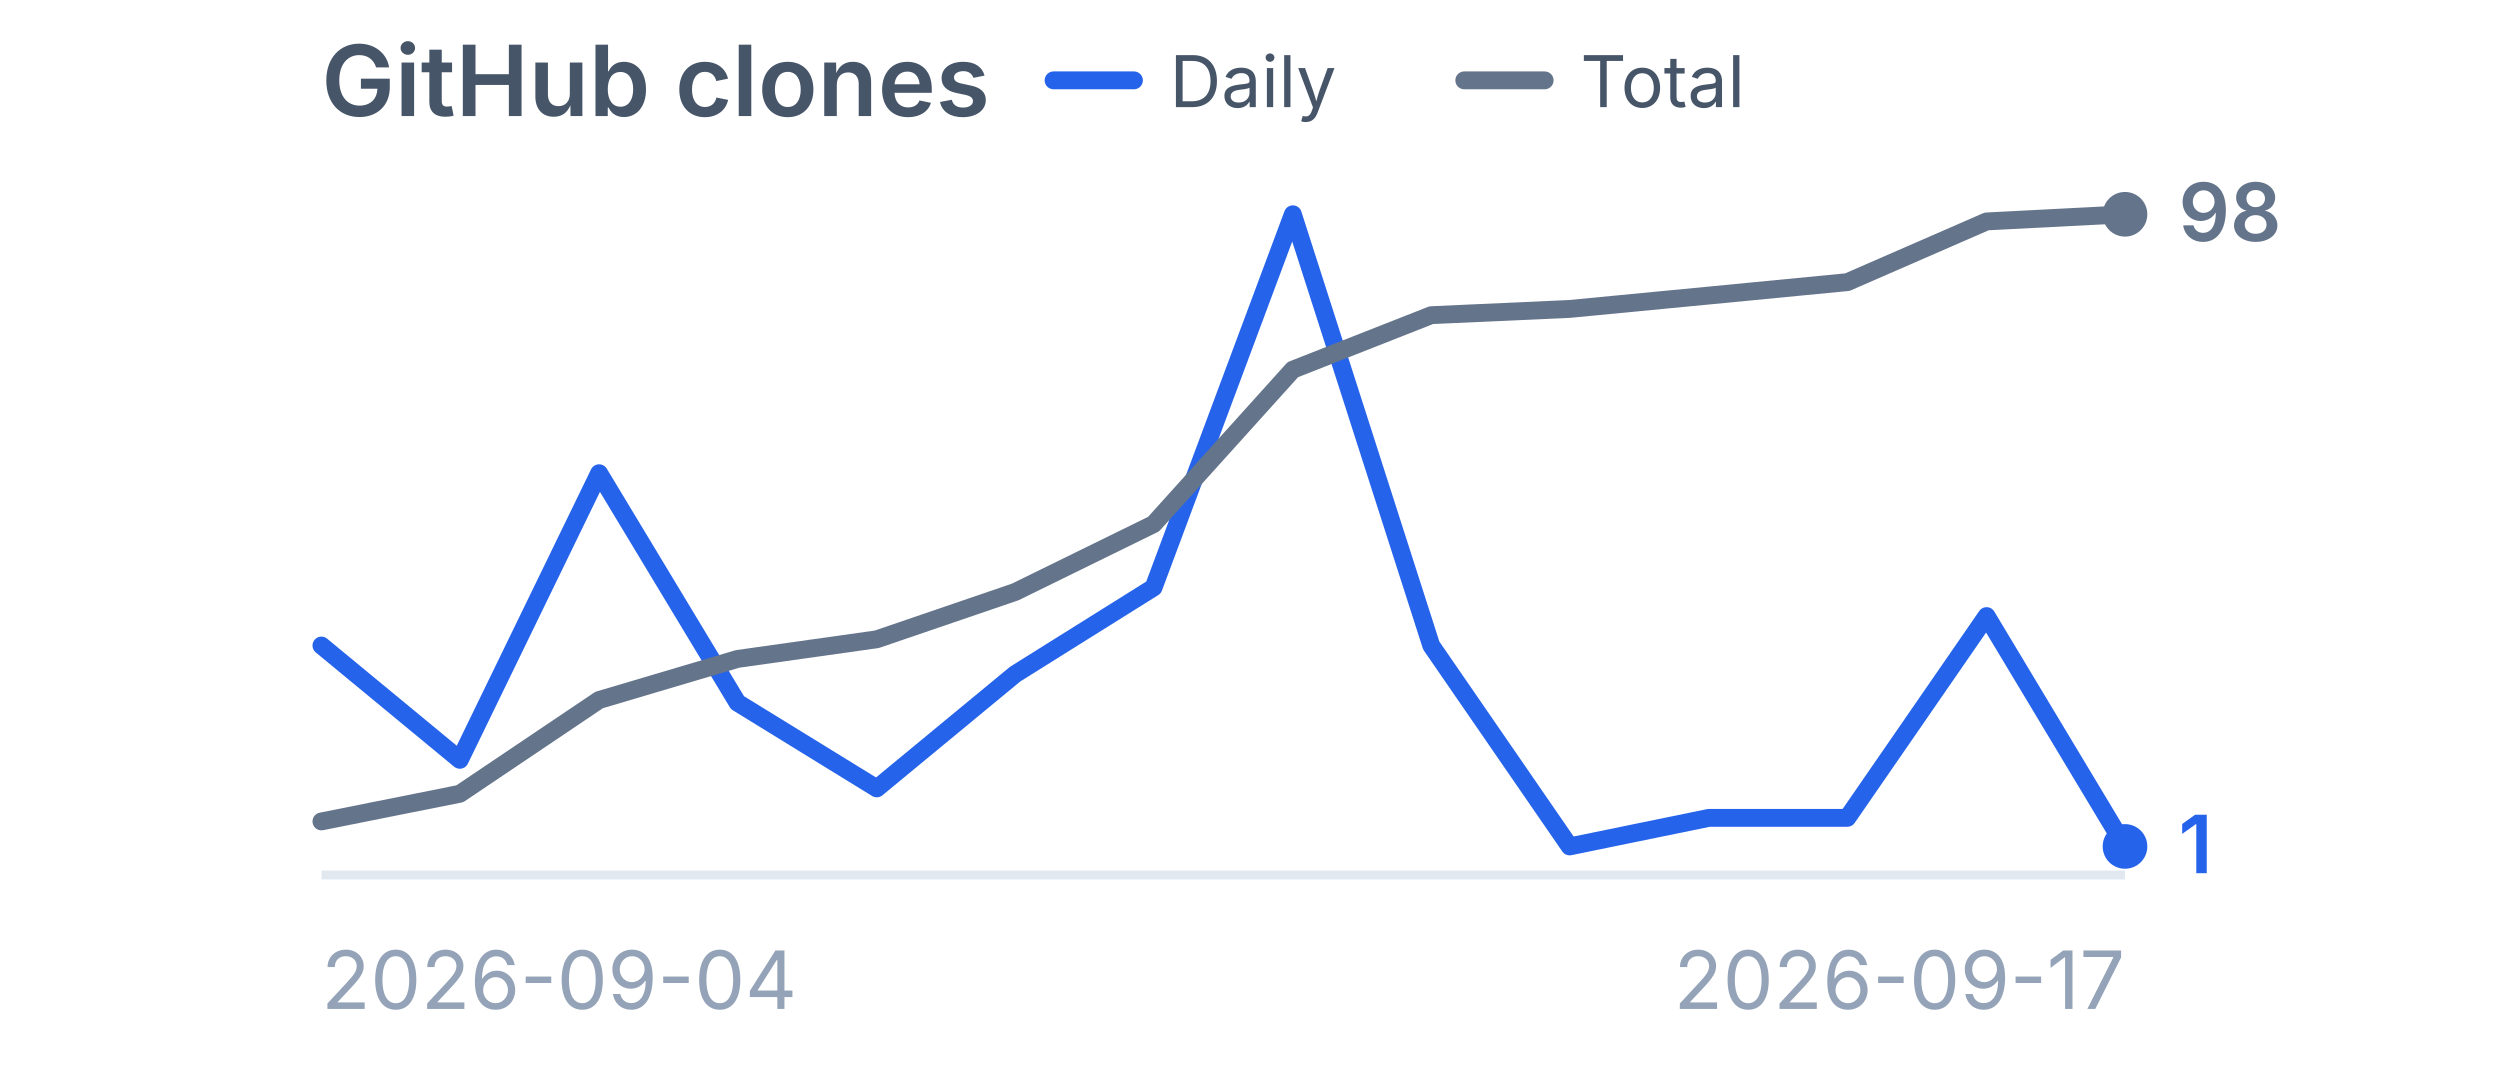
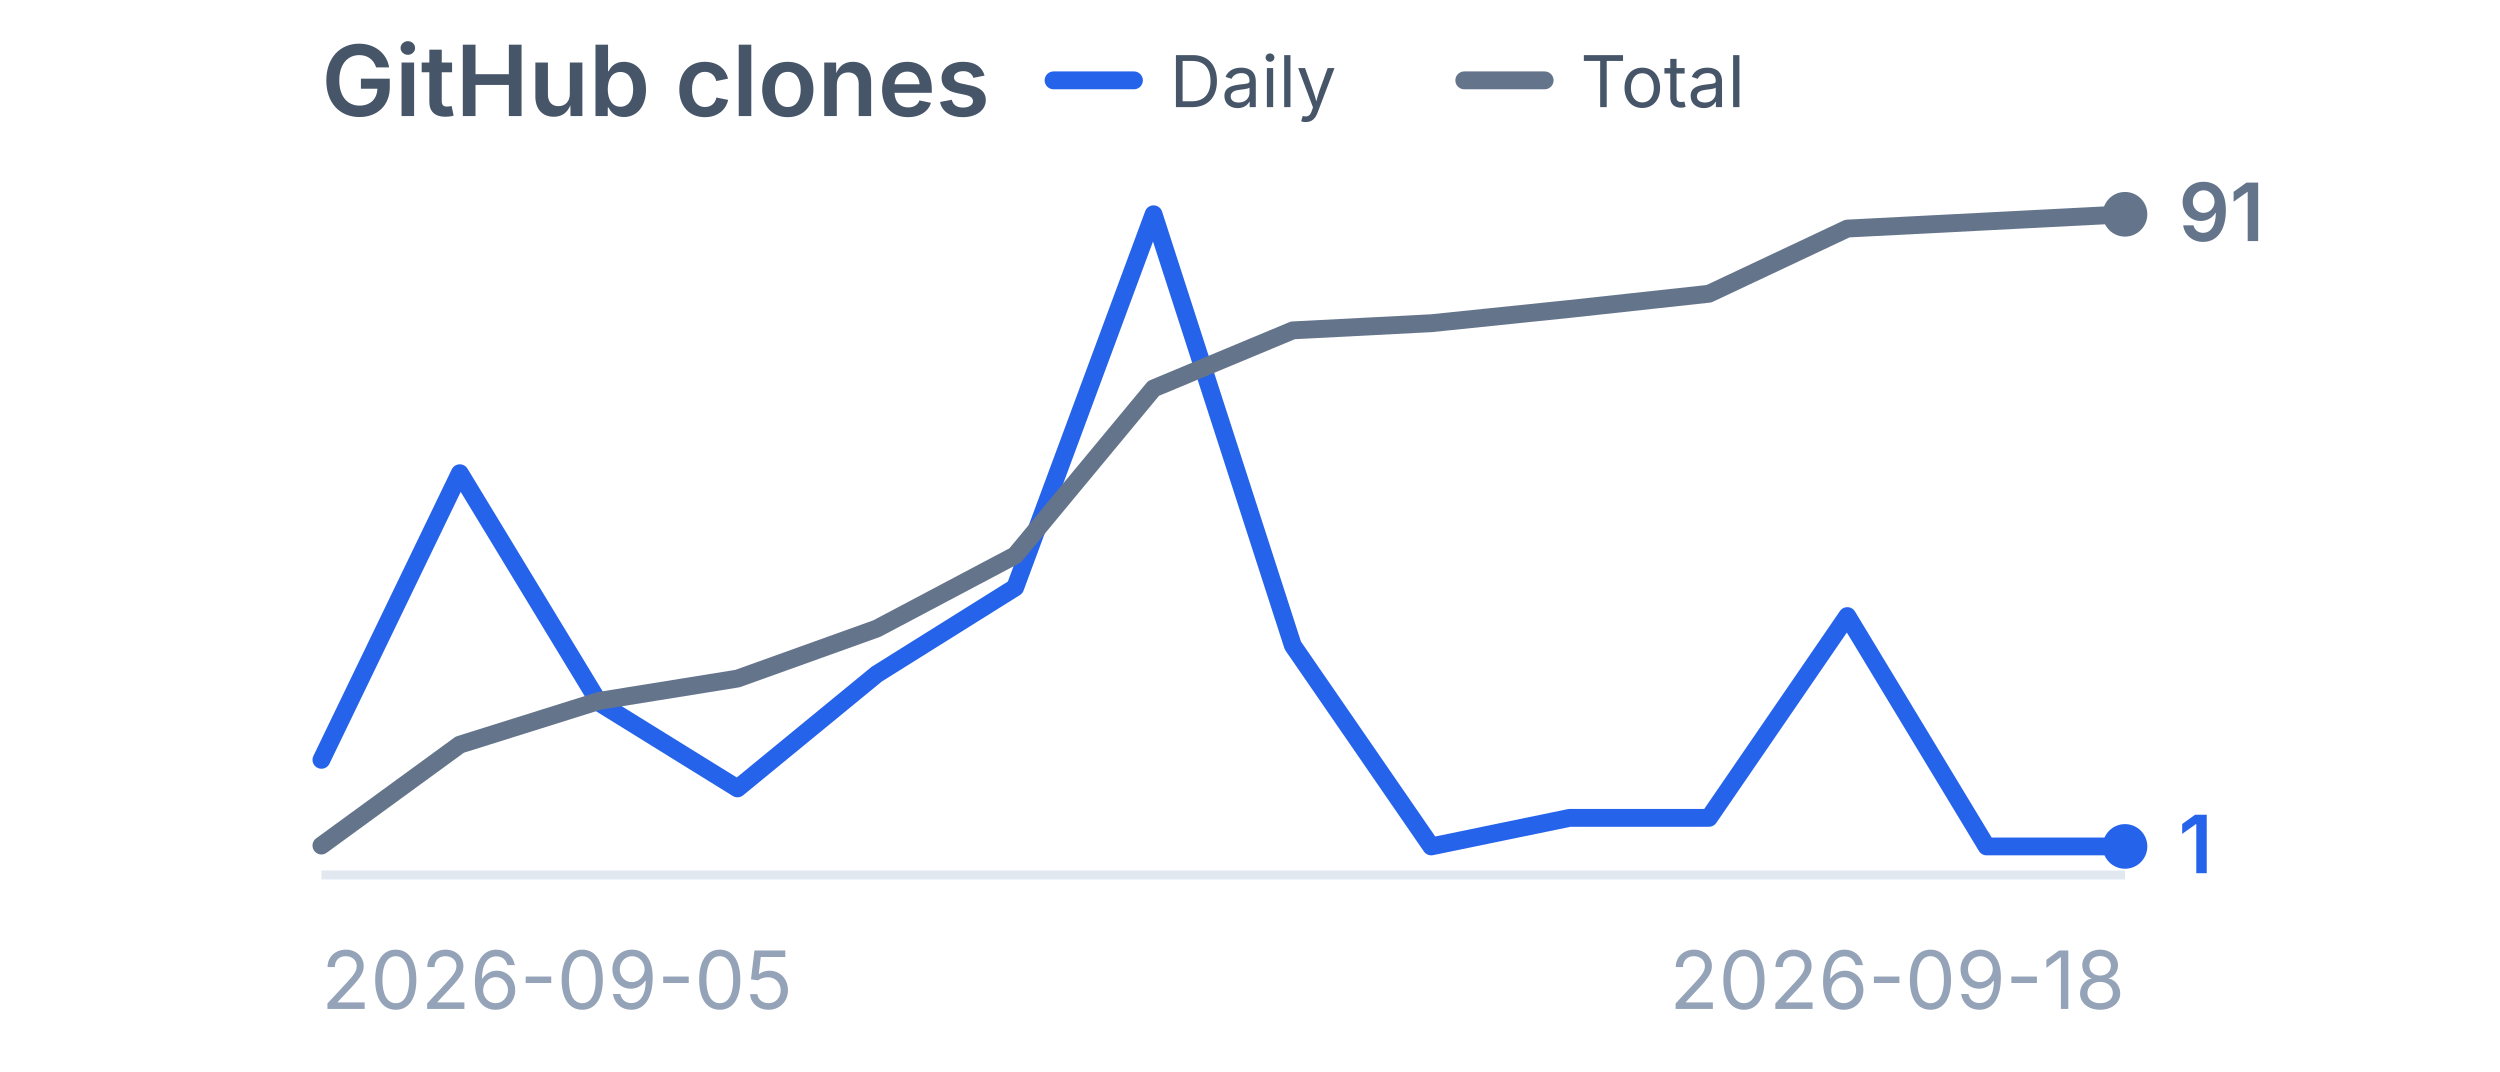
<svg xmlns="http://www.w3.org/2000/svg" viewBox="0 0 280 120" width="280" height="120" role="img" aria-label="GitHub clones">
  <style>
    .title {
      font-family:
        -apple-system,
        BlinkMacSystemFont,
        "Segoe UI",
        sans-serif;
      font-size: 11px;
      font-weight: 600;
      fill: #475569;
    }

    .label {
      font-family:
        -apple-system,
        BlinkMacSystemFont,
        "Segoe UI",
        sans-serif;
      font-size: 9px;
      fill: #94a3b8;
    }

    .legend {
      font-family:
        -apple-system,
        BlinkMacSystemFont,
        "Segoe UI",
        sans-serif;
      font-size: 8px;
      fill: #475569;
    }

    .daily-value {
      font-family:
        -apple-system,
        BlinkMacSystemFont,
        "Segoe UI",
        sans-serif;
      font-size: 9px;
      font-weight: 600;
      fill: #2563eb;
    }

    .total-value {
      font-family:
        -apple-system,
        BlinkMacSystemFont,
        "Segoe UI",
        sans-serif;
      font-size: 9px;
      font-weight: 600;
      fill: #64748b;
    }
  </style>
  <text x="36" y="13" class="title">
    GitHub clones
  </text>
  <line x1="118" y1="9" x2="127" y2="9" stroke="#2563eb" stroke-width="2" stroke-linecap="round" />
  <text x="131" y="12" class="legend">
    Daily
  </text>
  <line x1="164" y1="9" x2="173" y2="9" stroke="#64748b" stroke-width="2" stroke-linecap="round" />
  <text x="177" y="12" class="legend">
    Total
  </text>
  <line x1="36" y1="98" x2="238" y2="98" stroke="#e2e8f0" stroke-width="1" />
-   <polyline points="36.0,72.3 51.5,85.1 67.1,53.0 82.6,78.7 98.2,88.3 113.7,75.5 129.2,65.8 144.8,24.0 160.3,72.3 175.8,94.8 191.4,91.6 206.9,91.6 222.5,69.0 238.0,94.8" fill="none" stroke="#2563eb" stroke-width="2" stroke-linecap="round" stroke-linejoin="round" />
+   <polyline points="36.0,85.1 51.5,53.0 67.1,78.7 82.6,88.3 98.2,75.5 113.7,65.8 129.2,24.0 144.8,72.3 160.3,94.8 175.8,91.6 191.4,91.6 206.9,69.0 222.5,94.8 238.0,94.8" fill="none" stroke="#2563eb" stroke-width="2" stroke-linecap="round" stroke-linejoin="round" />
  <circle cx="238.0" cy="94.8" r="2.5" fill="#2563eb" />
-   <polyline points="36.0,92.0 51.5,88.9 67.1,78.4 82.6,73.8 98.2,71.6 113.7,66.3 129.2,58.7 144.8,41.4 160.3,35.3 175.8,34.6 191.4,33.1 206.9,31.6 222.5,24.8 238.0,24.0" fill="none" stroke="#64748b" stroke-width="2" stroke-linecap="round" stroke-linejoin="round" />
+   <polyline points="36.0,94.7 51.5,83.4 67.1,78.5 82.6,76.0 98.2,70.4 113.7,62.2 129.2,43.5 144.8,37.0 160.3,36.2 175.8,34.6 191.4,32.9 206.9,25.6 222.5,24.8 238.0,24.0" fill="none" stroke="#64748b" stroke-width="2" stroke-linecap="round" stroke-linejoin="round" />
  <circle cx="238.0" cy="24.0" r="2.5" fill="#64748b" />
  <text x="244.0" y="97.8" class="daily-value">
    1
  </text>
  <text x="244.0" y="27.0" class="total-value">
-     98
+     91
  </text>
  <text x="36" y="113" class="label">
-     2026-09-04
+     2026-09-05
  </text>
  <text x="238" y="113" text-anchor="end" class="label">
-     2026-09-17
+     2026-09-18
  </text>
</svg>
